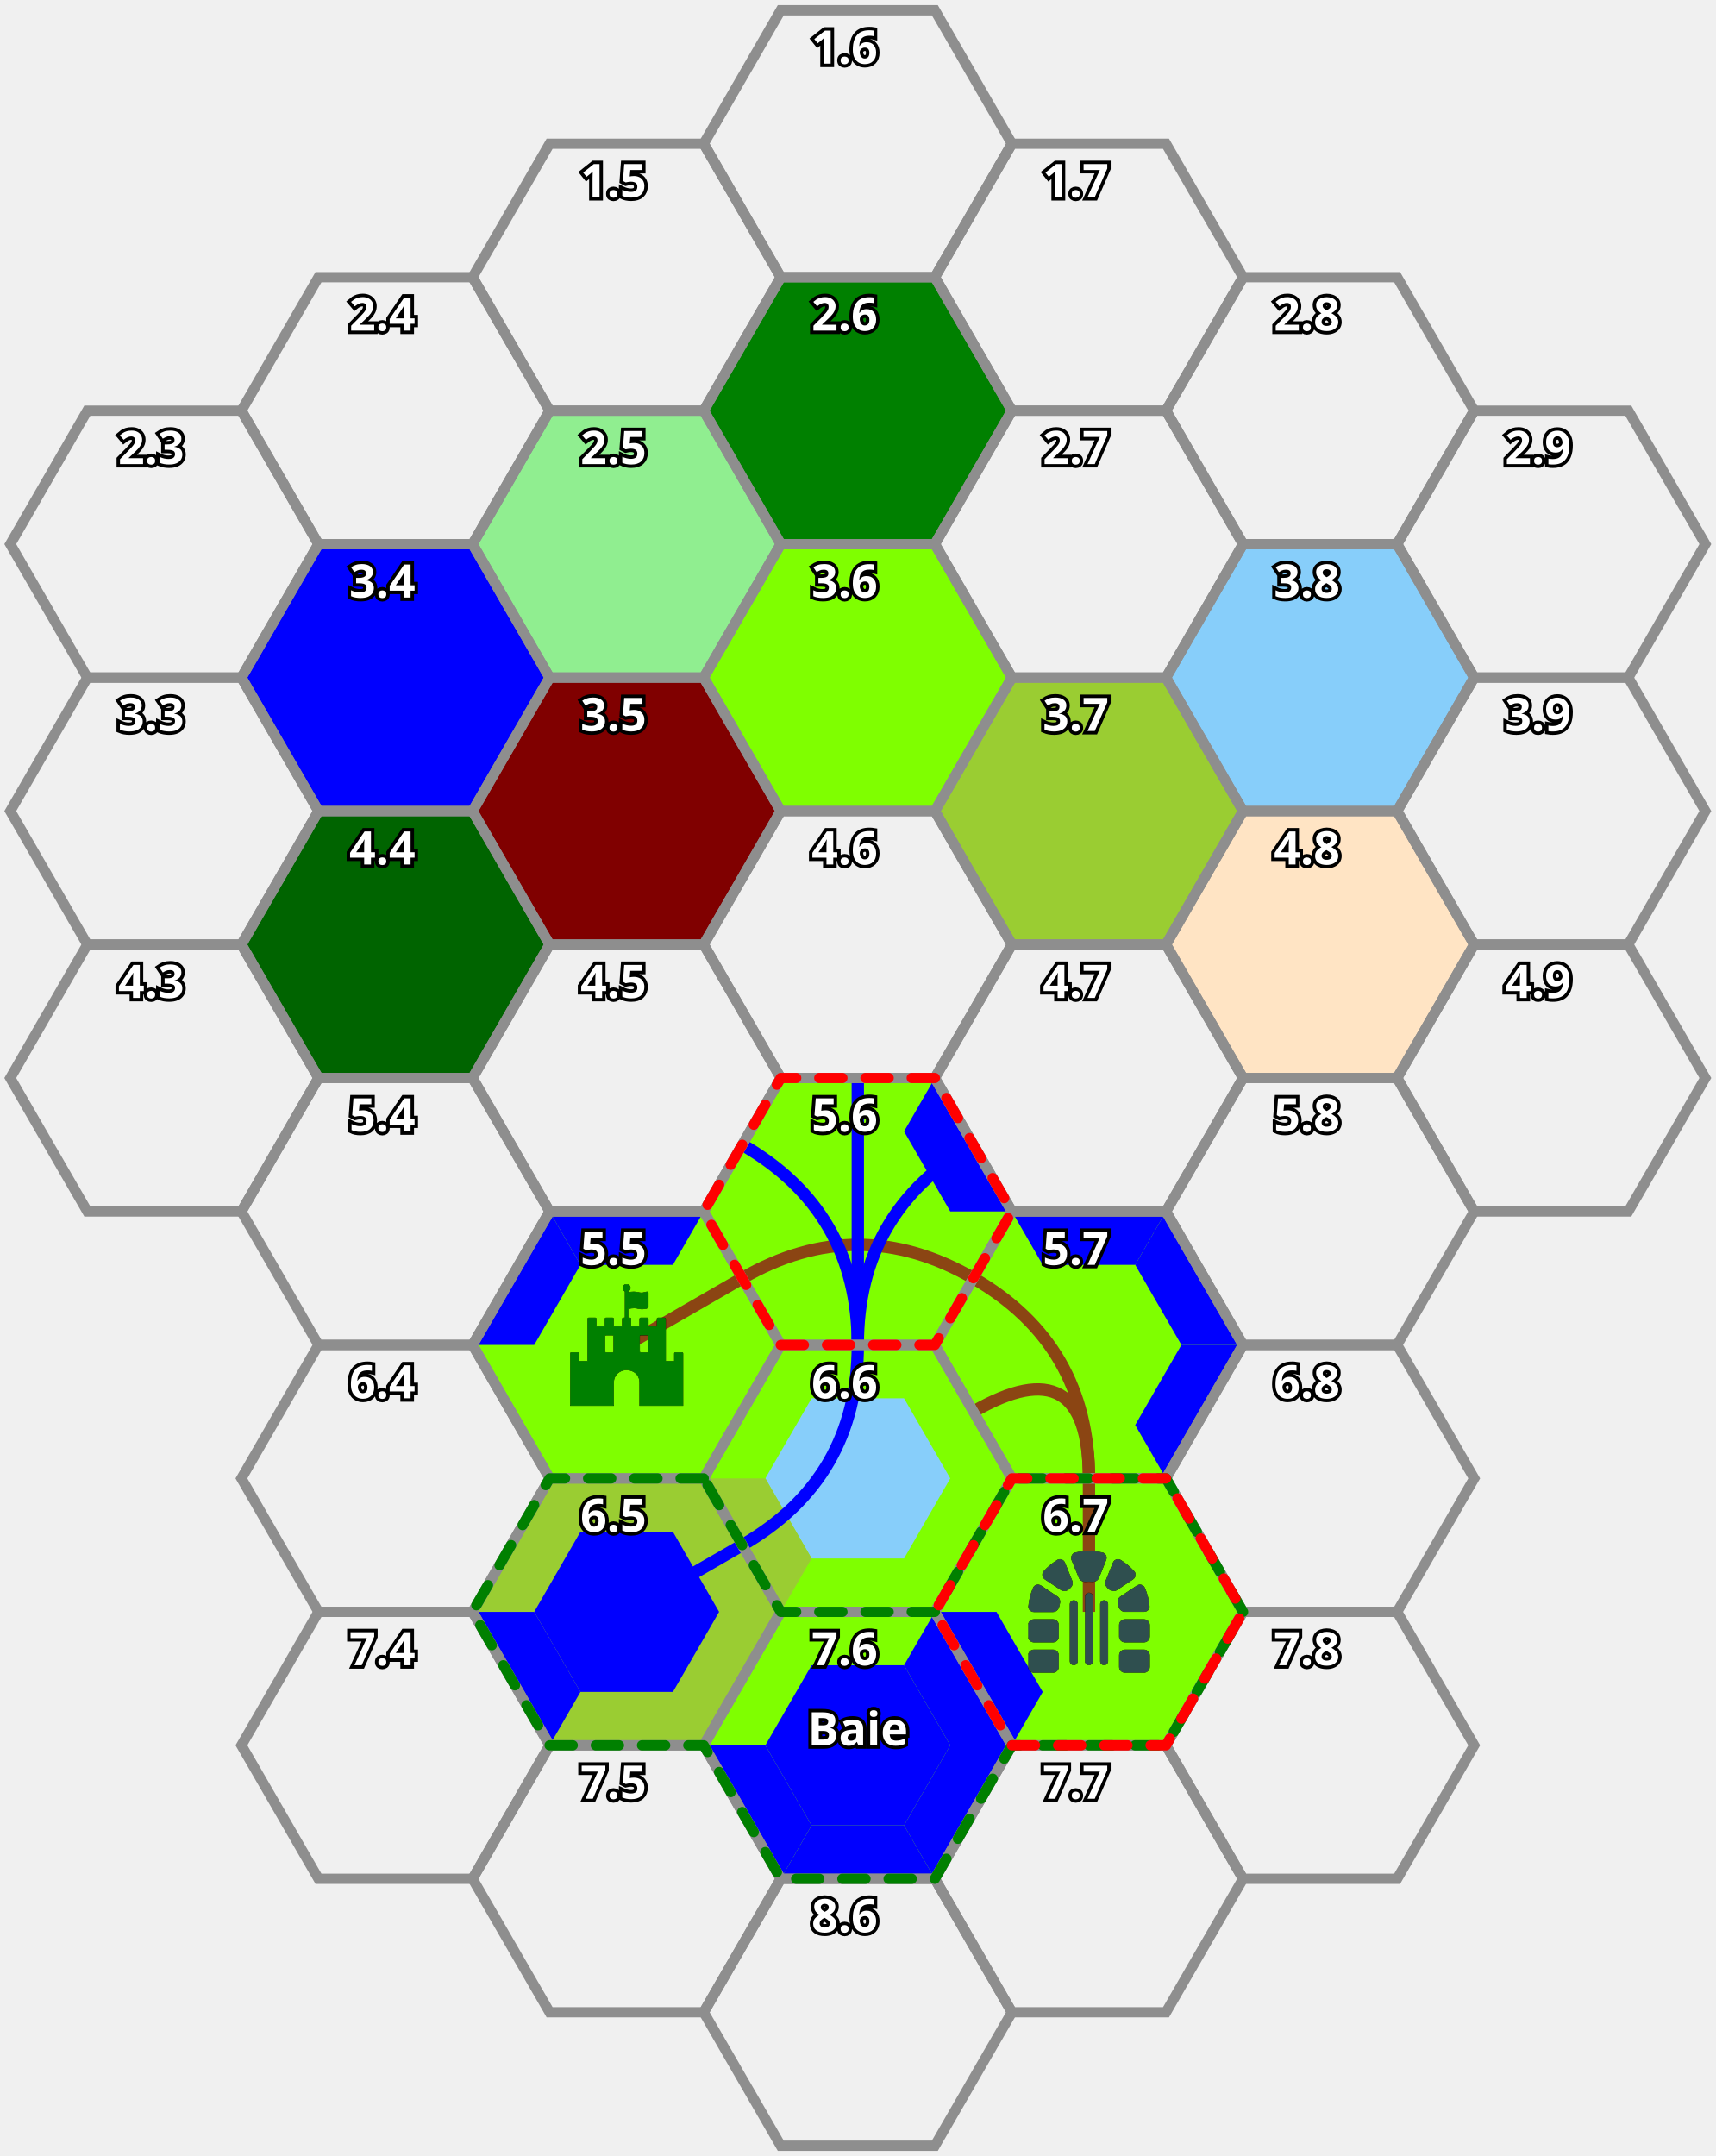
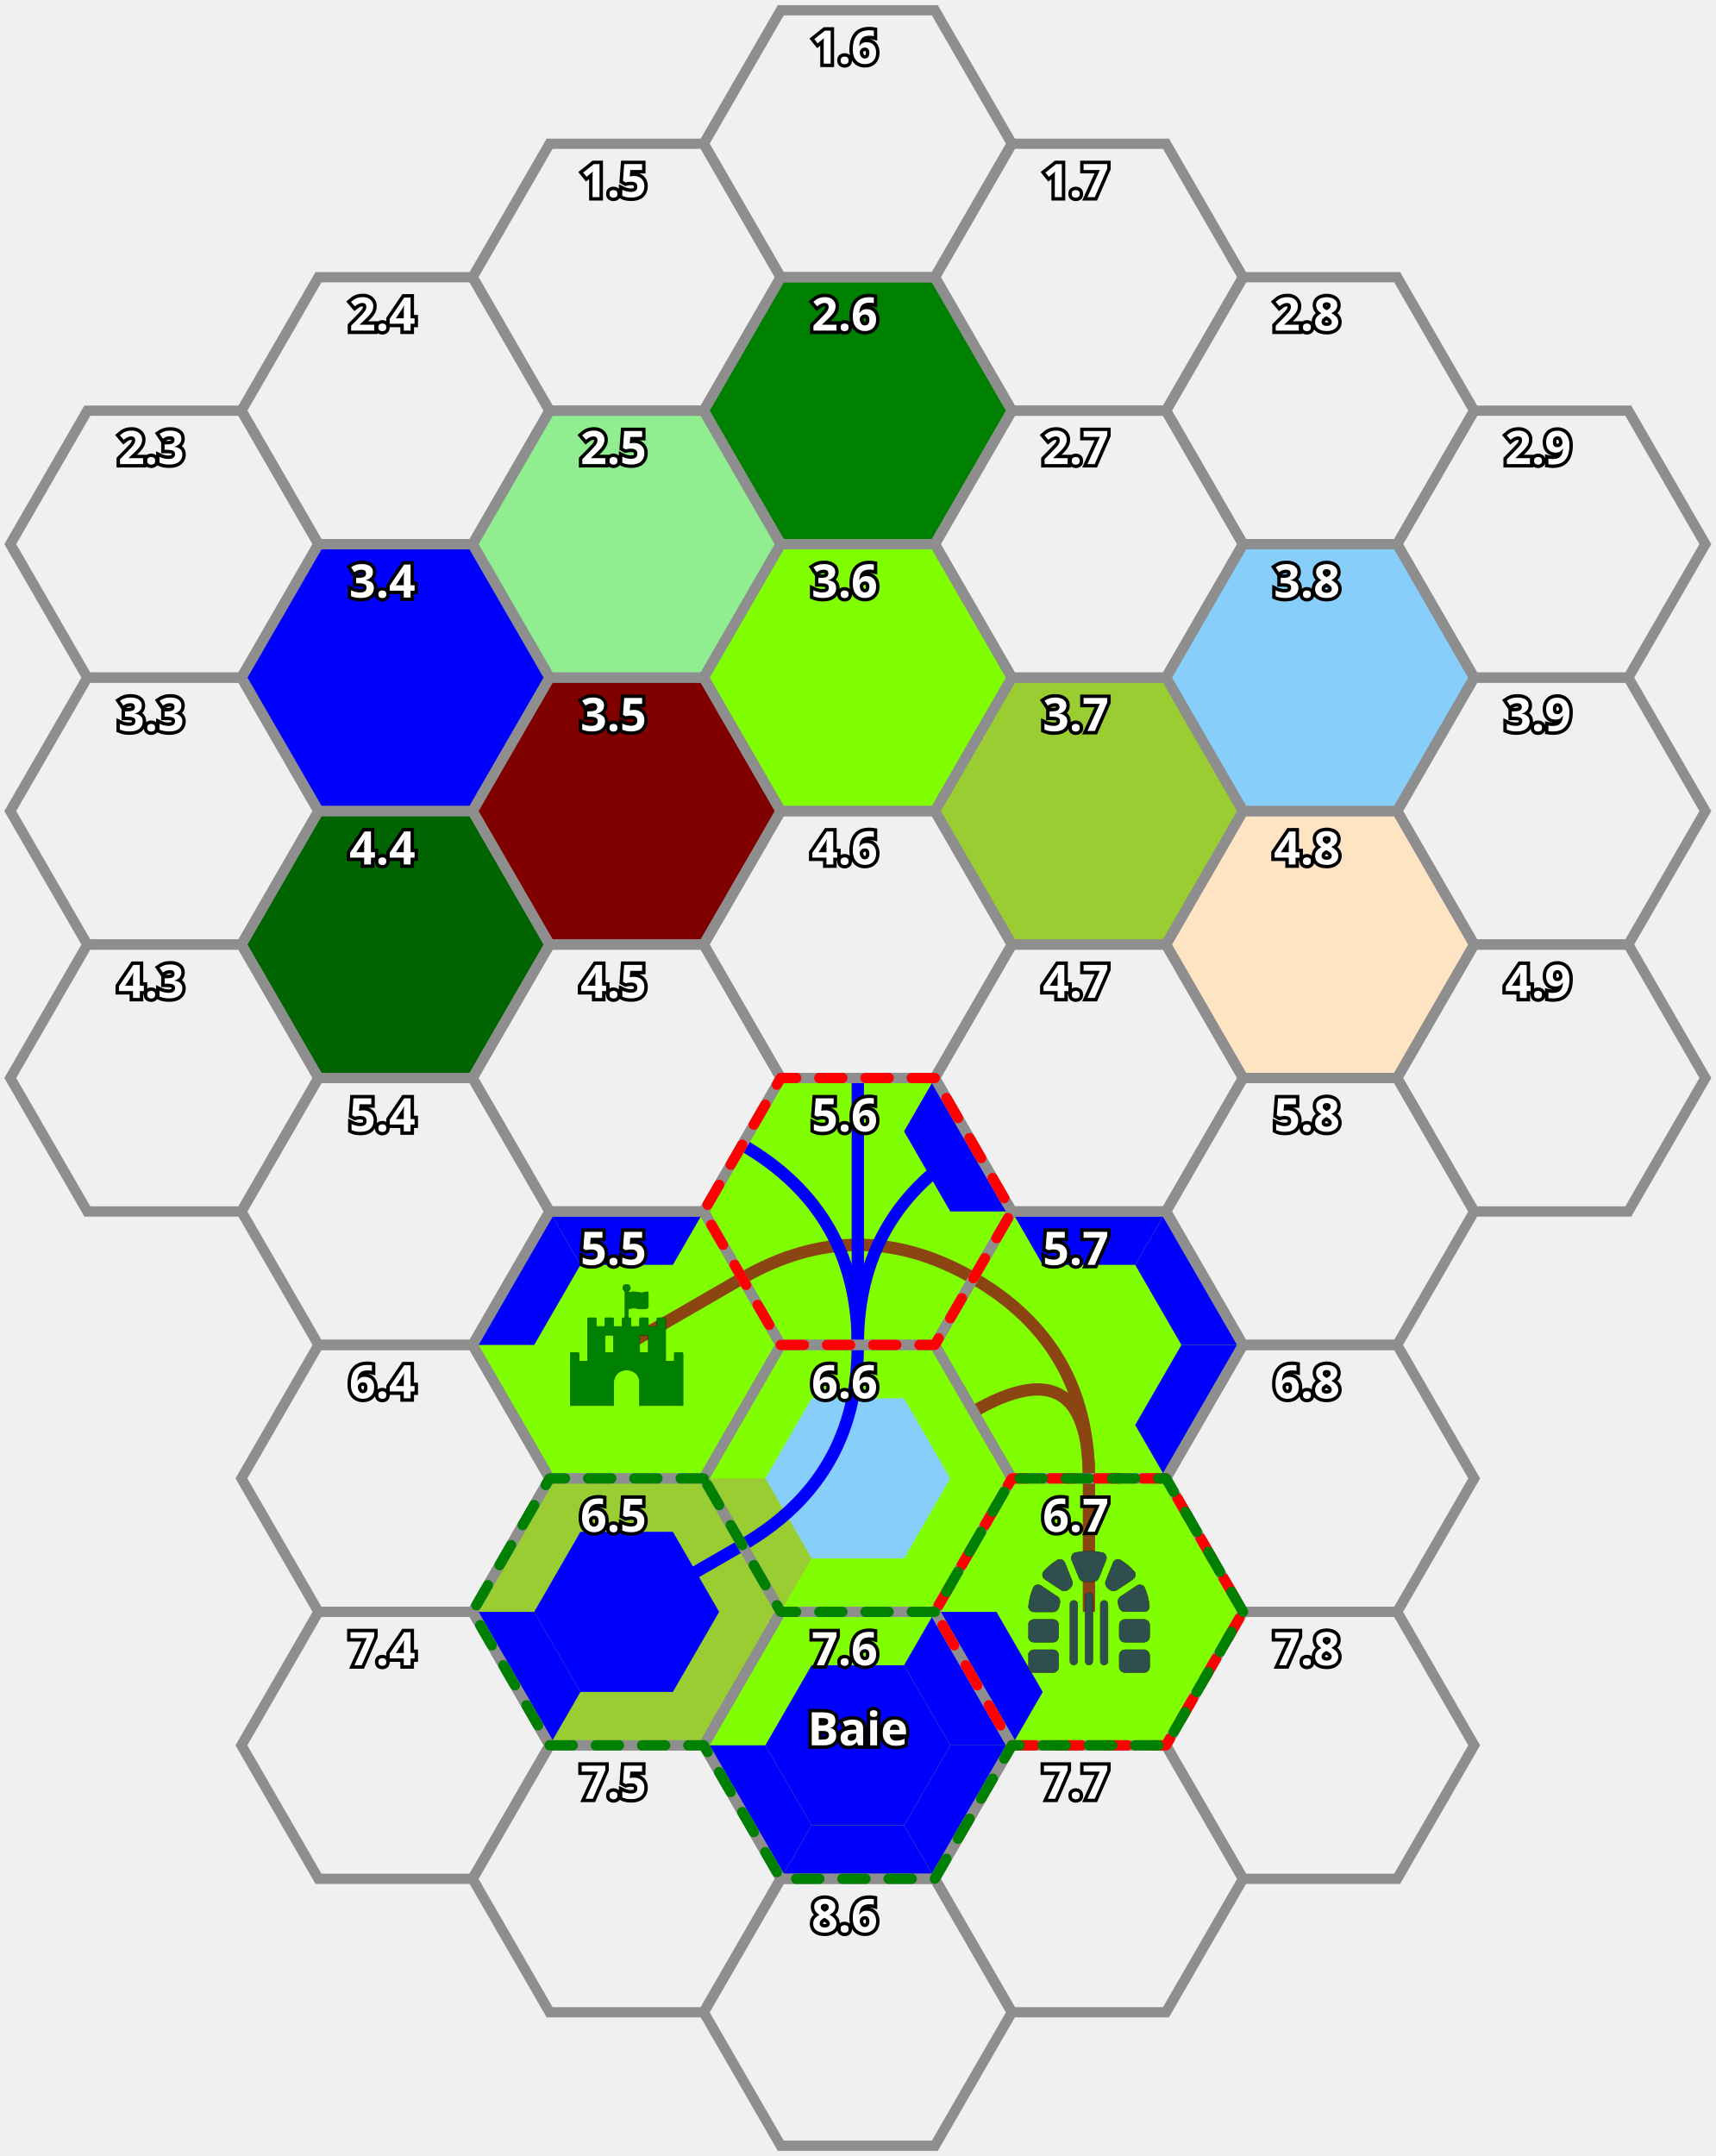
<svg xmlns="http://www.w3.org/2000/svg" xmlns:xlink="http://www.w3.org/1999/xlink" viewBox="343.333 79.936 1113.333 1398.974" data-name="Layer 1" id="Layer_1">
  <style type="text/css">
        polygon {
            fill: none;
            stroke-width: 6.667;
        }

        text {
            font-size: 250.0%;
            font-family: PTSans-NarrowBold, PT Sans Narrow;
            font-weight: 600;
            paint-order: stroke;
            stroke: black;
            fill: white;
            stroke-width: 4.444;
        }

        .path {
            fill: transparent;
            stroke-width: 8.0;
        }


        .roads {
            stroke: saddlebrown;
        }

        .rivers {
            stroke: blue;
        }

        .grid {
            stroke: #8E8E8E;
            stroke-miterlimit: 10;
        }

        .number {}

        .alt_text {}

        .icon {
            paint-order: stroke;
            stroke: black;
            fill: darkslategrey;
            stroke-width: 2;
        }


        .plains {
            fill: lightgreen;
        }

        .light_wood {
            fill: green;
        }

        .heavy_woods {
            fill: darkgreen;
        }

        .grassland {
            fill: chartreuse;
        }

        .mountains {
            fill: maroon;
        }

        .hills {
            fill: bisque;
        }

        .sea {
            fill: blue;
        }


        .lake {
            fill: lightskyblue;
        }


        .marsh {
            fill: yellowgreen;
        }


        .desert {
            fill: lightyellow;
        }

        .unknown {
            fill: gray;
        }

        .zone {
            stroke-dasharray: 15;
            stroke-linejoin: round;
            stroke-linecap: round;
        }

        .zone.secured {
            stroke: green;
        }

        
.fortin {
    fill: green;
}

.zone.dangerous {
    stroke: red;
}

    </style>
  <defs>
    <svg id="ruines" class="icon ruines">
      <path d="M336.6 156.5C327.3 148.1 322.6 136.5 327.1 125.3L357.6 49.18C362.7 36.27 377.8 30.36 389.7 37.63C410.9 50.63 430 66.62 446.5 85.02C455.7 95.21 452.9 110.9 441.5 118.5L373.9 163.5C363.6 170.4 349.8 168.1 340.5 159.9C339.2 158.7 337.9 157.6 336.6 156.5H336.6zM297.7 112.6C293.2 123.1 280.9 129.8 268.7 128.6C264.6 128.2 260.3 128 256 128C251.7 128 247.4 128.2 243.3 128.6C231.1 129.8 218.8 123.1 214.3 112.6L183.1 36.82C178.8 24.02 185.5 9.433 198.1 6.374C217.3 2.203 236.4 0 256 0C275.6 0 294.7 2.203 313 6.374C326.5 9.433 333.2 24.02 328 36.82L297.7 112.6zM122.3 37.63C134.2 30.36 149.3 36.27 154.4 49.18L184.9 125.3C189.4 136.5 184.7 148.1 175.4 156.5C174.1 157.6 172.8 158.7 171.5 159.9C162.2 168.1 148.4 170.4 138.1 163.5L70.52 118.5C59.13 110.9 56.32 95.21 65.46 85.02C81.99 66.62 101.1 50.63 122.3 37.63H122.3zM379.5 222.1C376.3 210.7 379.7 198.1 389.5 191.6L458.1 145.8C469.7 138.1 485.6 141.9 491.2 154.7C501.6 178.8 508.4 204.8 510.9 232C512.1 245.2 501.3 255.1 488 255.1H408C394.7 255.1 384.2 245.2 381.8 232.1C381.1 228.7 380.4 225.4 379.5 222.1V222.1zM122.5 191.6C132.3 198.1 135.7 210.7 132.5 222.1C131.6 225.4 130.9 228.7 130.2 232.1C127.8 245.2 117.3 256 104 256H24C10.75 256-.118 245.2 1.107 232C3.636 204.8 10.43 178.8 20.82 154.7C26.36 141.9 42.26 138.1 53.91 145.8L122.5 191.6zM104 288C117.3 288 128 298.7 128 312V360C128 373.3 117.3 384 104 384H24C10.75 384 0 373.3 0 360V312C0 298.7 10.75 288 24 288H104zM488 288C501.3 288 512 298.7 512 312V360C512 373.3 501.3 384 488 384H408C394.7 384 384 373.3 384 360V312C384 298.7 394.7 288 408 288H488zM104 416C117.3 416 128 426.7 128 440V488C128 501.3 117.3 512 104 512H24C10.75 512 0 501.3 0 488V440C0 426.7 10.75 416 24 416H104zM488 416C501.3 416 512 426.7 512 440V488C512 501.3 501.3 512 488 512H408C394.7 512 384 501.3 384 488V440C384 426.7 394.7 416 408 416H488zM272 464C272 472.8 264.8 480 256 480C247.2 480 240 472.8 240 464V192C240 183.2 247.2 176 256 176C264.8 176 272 183.2 272 192V464zM208 464C208 472.8 200.8 480 192 480C183.2 480 176 472.8 176 464V224C176 215.2 183.2 208 192 208C200.8 208 208 215.2 208 224V464zM336 464C336 472.8 328.8 480 320 480C311.2 480 304 472.8 304 464V224C304 215.2 311.2 208 320 208C328.8 208 336 215.2 336 224V464z" />
    </svg>
    <svg id="fortin" class="icon fortin">
      <path d="M489.2 287.9h-27.4c-2.6 0-4.6 2-4.6 4.6v32h-36.6V146.2c0-2.6-2-4.6-4.6-4.6h-27.4c-2.6 0-4.6 2-4.6 4.6v32h-36.6v-32c0-2.6-2-4.6-4.6-4.6h-27.4c-2.6 0-4.6 2-4.6 4.6v32h-36.6v-32c0-6-8-4.6-11.7-4.6v-38c8.3-2 17.1-3.4 25.7-3.4 10.9 0 20.9 4.3 31.4 4.3 4.6 0 27.7-1.1 27.7-8v-60c0-2.6-2-4.6-4.6-4.6-5.1 0-15.1 4.3-24 4.3-9.7 0-20.9-4.3-32.6-4.3-8 0-16 1.1-23.7 2.9v-4.9c5.4-2.6 9.1-8.3 9.1-14.3 0-20.7-31.4-20.8-31.4 0 0 6 3.7 11.7 9.1 14.3v111.7c-3.7 0-11.7-1.4-11.7 4.6v32h-36.6v-32c0-2.6-2-4.6-4.6-4.6h-27.4c-2.6 0-4.6 2-4.6 4.6v32H128v-32c0-2.6-2-4.6-4.6-4.6H96c-2.6 0-4.6 2-4.6 4.6v178.3H54.8v-32c0-2.6-2-4.6-4.6-4.6H22.8c-2.6 0-4.6 2-4.6 4.6V512h182.9v-96c0-72.6 109.7-72.6 109.7 0v96h182.9V292.5c.1-2.6-1.9-4.6-4.5-4.6zm-288.1-4.5c0 2.6-2 4.6-4.6 4.6h-27.4c-2.6 0-4.6-2-4.6-4.6v-64c0-2.6 2-4.6 4.6-4.6h27.4c2.6 0 4.6 2 4.6 4.6v64zm146.4 0c0 2.6-2 4.6-4.6 4.6h-27.4c-2.6 0-4.6-2-4.6-4.6v-64c0-2.6 2-4.6 4.6-4.6h27.4c2.6 0 4.6 2 4.6 4.6v64z" />
    </svg>
  </defs>
  <polygon class="marsh" points="1150.0,606.218 1100.0,519.615 1000.0,519.615 950.0,606.218 1000.0,692.82 1100.0,692.82 1150.0,606.218" />
  <polygon class="" points="1150.0,779.423 1100.0,692.82 1000.0,692.82 950.0,779.423 1000.0,866.025 1100.0,866.025 1150.0,779.423" />
  <polygon class="" points="1450.0,606.218 1400.0,519.615 1300.0,519.615 1250.0,606.218 1300.0,692.82 1400.0,692.82 1450.0,606.218" />
  <polygon class="" points="1450.0,779.423 1400.0,692.82 1300.0,692.82 1250.0,779.423 1300.0,866.025 1400.0,866.025 1450.0,779.423" />
  <polygon class="" points="550.0,433.013 500.0,346.41 400.0,346.41 350.0,433.013 400.0,519.615 500.0,519.615 550.0,433.013" />
  <polygon class="" points="550.0,606.218 500.0,519.615 400.0,519.615 350.0,606.218 400.0,692.82 500.0,692.82 550.0,606.218" />
  <polygon class="plains" points="850.0,433.013 800.0,346.41 700.0,346.41 650.0,433.013 700.0,519.615 800.0,519.615 850.0,433.013" />
  <polygon class="mountains" points="850.0,606.218 800.0,519.615 700.0,519.615 650.0,606.218 700.0,692.82 800.0,692.82 850.0,606.218" />
  <polygon class="marsh" points="850.0,1125.833 800.0,1039.23 700.0,1039.23 650.0,1125.833 700.0,1212.436 800.0,1212.436 850.0,1125.833" />
  <polygon class="sea" points="690.0,1125.833 720.0,1177.795 700.0,1212.436 650.0,1125.833 690.0,1125.833" />
  <polygon class="sea" points="810.0,1125.833 780.0,1073.872 720.0,1073.872 690.0,1125.833 720.0,1177.795 780.0,1177.795 810.0,1125.833" />
  <path d="M750.0 1125.833 Q 750.0 1125.833 824.998 1082.532" class="path rivers" />
  <polygon class="" points="850.0,1299.038 800.0,1212.436 700.0,1212.436 650.0,1299.038 700.0,1385.641 800.0,1385.641 850.0,1299.038" />
  <polygon class="grassland" points="1150.0,1125.833 1100.0,1039.23 1000.0,1039.23 950.0,1125.833 1000.0,1212.436 1100.0,1212.436 1150.0,1125.833" />
  <polygon class="sea" points="990.0,1125.833 1020.0,1177.795 1000.0,1212.436 950.0,1125.833 990.0,1125.833" />
  <path d="M1050.0 1039.23 Q 1050.0 1125.833 1050.0 1125.833" class="path roads" />
  <use xlink:href="#ruines" transform="translate(1010.635 1086.468) scale(0.1537687 0.1537687)" />
  <polygon class="" points="1150.0,1299.038 1100.0,1212.436 1000.0,1212.436 950.0,1299.038 1000.0,1385.641 1100.0,1385.641 1150.0,1299.038" />
  <polygon class="" points="1150.0,433.013 1100.0,346.41 1000.0,346.41 950.0,433.013 1000.0,519.615 1100.0,519.615 1150.0,433.013" />
  <polygon class="" points="1450.0,433.013 1400.0,346.41 1300.0,346.41 1250.0,433.013 1300.0,519.615 1400.0,519.615 1450.0,433.013" />
  <polygon class="" points="850.0,259.808 800.0,173.205 700.0,173.205 650.0,259.808 700.0,346.41 800.0,346.41 850.0,259.808" />
  <polygon class="" points="1150.0,259.808 1100.0,173.205 1000.0,173.205 950.0,259.808 1000.0,346.41 1100.0,346.41 1150.0,259.808" />
  <polygon class="" points="850.0,779.423 800.0,692.82 700.0,692.82 650.0,779.423 700.0,866.025 800.0,866.025 850.0,779.423" />
  <polygon class="grassland" points="850.0,952.628 800.0,866.025 700.0,866.025 650.0,952.628 700.0,1039.23 800.0,1039.23 850.0,952.628" />
  <polygon class="sea" points="690.0,952.628 720.0,900.666 700.0,866.025 650.0,952.628 690.0,952.628" />
  <polygon class="sea" points="780.0,900.666 720.0,900.666 700.0,866.025 800.0,866.025 780.0,900.666" />
  <path d="M750.0 952.628 Q 750.0 952.628 824.998 909.327" class="path roads" />
  <use xlink:href="#fortin" transform="translate(710.6352 913.2632) scale(0.1537687 0.1537687)" />
  <polygon class="grassland" points="1150.0,952.628 1100.0,866.025 1000.0,866.025 950.0,952.628 1000.0,1039.23 1100.0,1039.23 1150.0,952.628" />
  <polygon class="sea" points="1110.0,952.628 1080.0,900.666 1100.0,866.025 1150.0,952.628 1110.0,952.628" />
  <polygon class="sea" points="1080.0,900.666 1020.0,900.666 1000.0,866.025 1100.0,866.025 1080.0,900.666" />
  <polygon class="sea" points="1110.0,952.628 1080.0,1004.589 1100.0,1039.23 1150.0,952.628 1110.0,952.628" />
  <path d="M975.002 909.327 Q 1050.0 952.628 1050.0 1039.23" class="path roads" />
  <path d="M975.002 995.929 Q 1050.0 952.628 1050.0 1039.23" class="path roads" />
  <polygon class="" points="550.0,779.423 500.0,692.82 400.0,692.82 350.0,779.423 400.0,866.025 500.0,866.025 550.0,779.423" />
  <polygon class="grassland" points="1000.0,1212.436 950.0,1125.833 850.0,1125.833 800.0,1212.436 850.0,1299.038 950.0,1299.038 1000.0,1212.436" />
  <polygon class="sea" points="840.0,1212.436 870.0,1264.397 850.0,1299.038 800.0,1212.436 840.0,1212.436" />
  <polygon class="sea" points="930.0,1264.397 870.0,1264.397 850.0,1299.038 950.0,1299.038 930.0,1264.397" />
  <polygon class="sea" points="960.0,1212.436 930.0,1264.397 950.0,1299.038 1000.0,1212.436 960.0,1212.436" />
  <polygon class="sea" points="960.0,1212.436 930.0,1160.474 870.0,1160.474 840.0,1212.436 870.0,1264.397 930.0,1264.397 960.0,1212.436" />
  <polygon class="sea" points="960.0,1212.436 930.0,1160.474 950.0,1125.833 1000.0,1212.436 960.0,1212.436" />
  <text transform="translate(900.0 1212.436)" text-anchor="middle" class="alt_text">Baie</text>
  <polygon class="grassland" points="1000.0,1039.23 950.0,952.628 850.0,952.628 800.0,1039.23 850.0,1125.833 950.0,1125.833 1000.0,1039.23" />
  <polygon class="lake" points="960.0,1039.23 930.0,987.269 870.0,987.269 840.0,1039.23 870.0,1091.192 930.0,1091.192 960.0,1039.23" />
  <polygon class="marsh" points="840.0,1039.23 870.0,1091.192 850.0,1125.833 800.0,1039.23 840.0,1039.23" />
  <path d="M900.0 952.628 Q 900.0 1039.23 825.002 1082.532" class="path rivers" />
  <polygon class="" points="1300.0,1212.436 1250.0,1125.833 1150.0,1125.833 1100.0,1212.436 1150.0,1299.038 1250.0,1299.038 1300.0,1212.436" />
  <polygon class="" points="1300.0,1039.23 1250.0,952.628 1150.0,952.628 1100.0,1039.23 1150.0,1125.833 1250.0,1125.833 1300.0,1039.23" />
  <polygon class="" points="700.0,1212.436 650.0,1125.833 550.0,1125.833 500.0,1212.436 550.0,1299.038 650.0,1299.038 700.0,1212.436" />
  <polygon class="" points="700.0,1039.23 650.0,952.628 550.0,952.628 500.0,1039.23 550.0,1125.833 650.0,1125.833 700.0,1039.23" />
  <polygon class="heavy_woods" points="700.0,692.82 650.0,606.218 550.0,606.218 500.0,692.82 550.0,779.423 650.0,779.423 700.0,692.82" />
  <polygon class="sea" points="700.0,519.615 650.0,433.013 550.0,433.013 500.0,519.615 550.0,606.218 650.0,606.218 700.0,519.615" />
  <polygon class="" points="1000.0,692.82 950.0,606.218 850.0,606.218 800.0,692.82 850.0,779.423 950.0,779.423 1000.0,692.82" />
  <polygon class="grassland" points="1000.0,519.615 950.0,433.013 850.0,433.013 800.0,519.615 850.0,606.218 950.0,606.218 1000.0,519.615" />
  <polygon class="" points="700.0,866.025 650.0,779.423 550.0,779.423 500.0,866.025 550.0,952.628 650.0,952.628 700.0,866.025" />
  <polygon class="grassland" points="1000.0,866.025 950.0,779.423 850.0,779.423 800.0,866.025 850.0,952.628 950.0,952.628 1000.0,866.025" />
  <polygon class="sea" points="960.0,866.025 930.0,814.064 950.0,779.423 1000.0,866.025 960.0,866.025" />
  <path d="M825.002 909.327 Q 900.0 866.025 974.998 909.327" class="path roads" />
  <path d="M900.0 779.423 Q 900.0 866.025 900.0 952.628" class="path rivers" />
  <path d="M825.002 822.724 Q 900.0 866.025 900.0 952.628" class="path rivers" />
  <path d="M974.998 822.724 Q 900.0 866.025 900.0 952.628" class="path rivers" />
  <polygon class="" points="1300.0,866.025 1250.0,779.423 1150.0,779.423 1100.0,866.025 1150.0,952.628 1250.0,952.628 1300.0,866.025" />
  <polygon class="" points="700.0,346.41 650.0,259.808 550.0,259.808 500.0,346.41 550.0,433.013 650.0,433.013 700.0,346.41" />
  <polygon class="light_wood" points="1000.0,346.41 950.0,259.808 850.0,259.808 800.0,346.41 850.0,433.013 950.0,433.013 1000.0,346.41" />
  <polygon class="lake" points="1300.0,519.615 1250.0,433.013 1150.0,433.013 1100.0,519.615 1150.0,606.218 1250.0,606.218 1300.0,519.615" />
  <polygon class="" points="1300.0,346.41 1250.0,259.808 1150.0,259.808 1100.0,346.41 1150.0,433.013 1250.0,433.013 1300.0,346.41" />
  <polygon class="hills" points="1300.0,692.82 1250.0,606.218 1150.0,606.218 1100.0,692.82 1150.0,779.423 1250.0,779.423 1300.0,692.82" />
  <polygon class="" points="1000.0,1385.641 950.0,1299.038 850.0,1299.038 800.0,1385.641 850.0,1472.243 950.0,1472.243 1000.0,1385.641" />
  <polygon class="" points="1000.0,173.205 950.0,86.603 850.0,86.603 800.0,173.205 850.0,259.808 950.0,259.808 1000.0,173.205" />
  <polygon class="grid" points="1150.0,606.218 1100.0,519.615 1000.0,519.615 950.0,606.218 1000.0,692.82 1100.0,692.82 1150.0,606.218" />
  <polygon class="grid" points="1150.0,779.423 1100.0,692.82 1000.0,692.82 950.0,779.423 1000.0,866.025 1100.0,866.025 1150.0,779.423" />
  <polygon class="grid" points="1450.0,606.218 1400.0,519.615 1300.0,519.615 1250.0,606.218 1300.0,692.82 1400.0,692.82 1450.0,606.218" />
  <polygon class="grid" points="1450.0,779.423 1400.0,692.82 1300.0,692.82 1250.0,779.423 1300.0,866.025 1400.0,866.025 1450.0,779.423" />
  <polygon class="grid" points="550.0,433.013 500.0,346.41 400.0,346.41 350.0,433.013 400.0,519.615 500.0,519.615 550.0,433.013" />
  <polygon class="grid" points="550.0,606.218 500.0,519.615 400.0,519.615 350.0,606.218 400.0,692.82 500.0,692.82 550.0,606.218" />
  <polygon class="grid" points="850.0,433.013 800.0,346.41 700.0,346.41 650.0,433.013 700.0,519.615 800.0,519.615 850.0,433.013" />
  <polygon class="grid" points="850.0,606.218 800.0,519.615 700.0,519.615 650.0,606.218 700.0,692.82 800.0,692.82 850.0,606.218" />
  <polygon class="grid" points="850.0,1125.833 800.0,1039.23 700.0,1039.23 650.0,1125.833 700.0,1212.436 800.0,1212.436 850.0,1125.833" />
  <polygon class="grid" points="850.0,1299.038 800.0,1212.436 700.0,1212.436 650.0,1299.038 700.0,1385.641 800.0,1385.641 850.0,1299.038" />
  <polygon class="grid" points="1150.0,1125.833 1100.0,1039.23 1000.0,1039.23 950.0,1125.833 1000.0,1212.436 1100.0,1212.436 1150.0,1125.833" />
  <polygon class="grid" points="1150.0,1299.038 1100.0,1212.436 1000.0,1212.436 950.0,1299.038 1000.0,1385.641 1100.0,1385.641 1150.0,1299.038" />
  <polygon class="grid" points="1150.0,433.013 1100.0,346.41 1000.0,346.41 950.0,433.013 1000.0,519.615 1100.0,519.615 1150.0,433.013" />
  <polygon class="grid" points="1450.0,433.013 1400.0,346.41 1300.0,346.41 1250.0,433.013 1300.0,519.615 1400.0,519.615 1450.0,433.013" />
  <polygon class="grid" points="850.0,259.808 800.0,173.205 700.0,173.205 650.0,259.808 700.0,346.41 800.0,346.41 850.0,259.808" />
  <polygon class="grid" points="1150.0,259.808 1100.0,173.205 1000.0,173.205 950.0,259.808 1000.0,346.41 1100.0,346.41 1150.0,259.808" />
  <polygon class="grid" points="850.0,779.423 800.0,692.82 700.0,692.82 650.0,779.423 700.0,866.025 800.0,866.025 850.0,779.423" />
  <polygon class="grid" points="850.0,952.628 800.0,866.025 700.0,866.025 650.0,952.628 700.0,1039.23 800.0,1039.23 850.0,952.628" />
  <polygon class="grid" points="1150.0,952.628 1100.0,866.025 1000.0,866.025 950.0,952.628 1000.0,1039.23 1100.0,1039.23 1150.0,952.628" />
  <polygon class="grid" points="550.0,779.423 500.0,692.82 400.0,692.82 350.0,779.423 400.0,866.025 500.0,866.025 550.0,779.423" />
  <polygon class="grid" points="1000.0,1212.436 950.0,1125.833 850.0,1125.833 800.0,1212.436 850.0,1299.038 950.0,1299.038 1000.0,1212.436" />
  <polygon class="grid" points="1000.0,1039.23 950.0,952.628 850.0,952.628 800.0,1039.23 850.0,1125.833 950.0,1125.833 1000.0,1039.23" />
  <polygon class="grid" points="1300.0,1212.436 1250.0,1125.833 1150.0,1125.833 1100.0,1212.436 1150.0,1299.038 1250.0,1299.038 1300.0,1212.436" />
  <polygon class="grid" points="1300.0,1039.23 1250.0,952.628 1150.0,952.628 1100.0,1039.23 1150.0,1125.833 1250.0,1125.833 1300.0,1039.23" />
  <polygon class="grid" points="700.0,1212.436 650.0,1125.833 550.0,1125.833 500.0,1212.436 550.0,1299.038 650.0,1299.038 700.0,1212.436" />
  <polygon class="grid" points="700.0,1039.23 650.0,952.628 550.0,952.628 500.0,1039.23 550.0,1125.833 650.0,1125.833 700.0,1039.23" />
  <polygon class="grid" points="700.0,692.82 650.0,606.218 550.0,606.218 500.0,692.82 550.0,779.423 650.0,779.423 700.0,692.82" />
  <polygon class="grid" points="700.0,519.615 650.0,433.013 550.0,433.013 500.0,519.615 550.0,606.218 650.0,606.218 700.0,519.615" />
  <polygon class="grid" points="1000.0,692.82 950.0,606.218 850.0,606.218 800.0,692.82 850.0,779.423 950.0,779.423 1000.0,692.82" />
  <polygon class="grid" points="1000.0,519.615 950.0,433.013 850.0,433.013 800.0,519.615 850.0,606.218 950.0,606.218 1000.0,519.615" />
  <polygon class="grid" points="700.0,866.025 650.0,779.423 550.0,779.423 500.0,866.025 550.0,952.628 650.0,952.628 700.0,866.025" />
  <polygon class="grid" points="1000.0,866.025 950.0,779.423 850.0,779.423 800.0,866.025 850.0,952.628 950.0,952.628 1000.0,866.025" />
  <polygon class="grid" points="1300.0,866.025 1250.0,779.423 1150.0,779.423 1100.0,866.025 1150.0,952.628 1250.0,952.628 1300.0,866.025" />
  <polygon class="grid" points="700.0,346.41 650.0,259.808 550.0,259.808 500.0,346.41 550.0,433.013 650.0,433.013 700.0,346.41" />
  <polygon class="grid" points="1000.0,346.41 950.0,259.808 850.0,259.808 800.0,346.41 850.0,433.013 950.0,433.013 1000.0,346.41" />
  <polygon class="grid" points="1300.0,519.615 1250.0,433.013 1150.0,433.013 1100.0,519.615 1150.0,606.218 1250.0,606.218 1300.0,519.615" />
  <polygon class="grid" points="1300.0,346.41 1250.0,259.808 1150.0,259.808 1100.0,346.41 1150.0,433.013 1250.0,433.013 1300.0,346.41" />
  <polygon class="grid" points="1300.0,692.82 1250.0,606.218 1150.0,606.218 1100.0,692.82 1150.0,779.423 1250.0,779.423 1300.0,692.82" />
  <polygon class="grid" points="1000.0,1385.641 950.0,1299.038 850.0,1299.038 800.0,1385.641 850.0,1472.243 950.0,1472.243 1000.0,1385.641" />
  <polygon class="grid" points="1000.0,173.205 950.0,86.603 850.0,86.603 800.0,173.205 850.0,259.808 950.0,259.808 1000.0,173.205" />
  <text transform="translate(1020.0 554.2563)" class="number">3.7</text>
  <text transform="translate(1020.0 727.4613)" class="number">4.7</text>
  <text transform="translate(1320.0 554.2563)" class="number">3.9</text>
  <text transform="translate(1320.0 727.4613)" class="number">4.9</text>
  <text transform="translate(420.0 381.0512)" class="number">2.3</text>
  <text transform="translate(420.0 554.2563)" class="number">3.3</text>
  <text transform="translate(720.0 381.0512)" class="number">2.5</text>
  <text transform="translate(720.0 554.2563)" class="number">3.5</text>
  <text transform="translate(720.0 1073.872)" class="number">6.5</text>
  <text transform="translate(720.0 1247.077)" class="number">7.5</text>
  <text transform="translate(1020.0 1073.872)" class="number">6.7</text>
  <text transform="translate(1020.0 1247.077)" class="number">7.7</text>
  <text transform="translate(1020.0 381.0512)" class="number">2.7</text>
  <text transform="translate(1320.0 381.0512)" class="number">2.9</text>
  <text transform="translate(720.0 207.8461)" class="number">1.5</text>
  <text transform="translate(1020.0 207.8461)" class="number">1.7</text>
  <text transform="translate(720.0 727.4613)" class="number">4.5</text>
  <text transform="translate(720.0 900.6664)" class="number">5.5</text>
  <text transform="translate(1020.0 900.6664)" class="number">5.7</text>
  <text transform="translate(420.0 727.4613)" class="number">4.3</text>
  <text transform="translate(870.0 1160.474)" class="number">7.6</text>
  <text transform="translate(870.0 987.269)" class="number">6.6</text>
  <text transform="translate(1170.0 1160.474)" class="number">7.8</text>
  <text transform="translate(1170.0 987.269)" class="number">6.8</text>
  <text transform="translate(570.0 1160.474)" class="number">7.4</text>
  <text transform="translate(570.0 987.269)" class="number">6.4</text>
  <text transform="translate(570.0 640.8588)" class="number">4.4</text>
  <text transform="translate(570.0 467.6537)" class="number">3.4</text>
  <text transform="translate(870.0 640.8588)" class="number">4.6</text>
  <text transform="translate(870.0 467.6537)" class="number">3.6</text>
  <text transform="translate(570.0 814.0639)" class="number">5.4</text>
  <text transform="translate(870.0 814.0639)" class="number">5.6</text>
  <text transform="translate(1170.0 814.0639)" class="number">5.8</text>
  <text transform="translate(570.0 294.4486)" class="number">2.4</text>
  <text transform="translate(870.0 294.4486)" class="number">2.6</text>
  <text transform="translate(1170.0 467.6537)" class="number">3.8</text>
  <text transform="translate(1170.0 294.4486)" class="number">2.8</text>
  <text transform="translate(1170.0 640.8588)" class="number">4.8</text>
  <text transform="translate(870.0 1333.679)" class="number">8.6</text>
  <text transform="translate(870.0 121.2436)" class="number">1.6</text>
-   <polygon class="zone secured" points="800.0,1039.23 700.0,1039.23 650.0,1125.833 700.0,1212.436 800.0,1212.436 850.0,1299.038 950.0,1299.038 1000.0,1212.436 1100.0,1212.436 1150.0,1125.833 1100.0,1039.23 1000.0,1039.23 950.0,1125.833 850.0,1125.833 800.0,1039.23" />
  <polygon class="zone dangerous" points="950.0,779.423 850.0,779.423 800.0,866.025 850.0,952.628 950.0,952.628 1000.0,866.025 950.0,779.423" />
  <polygon class="zone dangerous" points="1100.0,1039.23 1000.0,1039.23 950.0,1125.833 1000.0,1212.436 1100.0,1212.436 1150.0,1125.833 1100.0,1039.23" />
+   <polygon class="zone secured" points="800.0,1039.23 700.0,1039.23 650.0,1125.833 700.0,1212.436 800.0,1212.436 850.0,1299.038 950.0,1299.038 1000.0,1212.436 1100.0,1212.436 1150.0,1125.833 1100.0,1039.23 1000.0,1039.23 950.0,1125.833 850.0,1125.833 800.0,1039.23" />
</svg>
